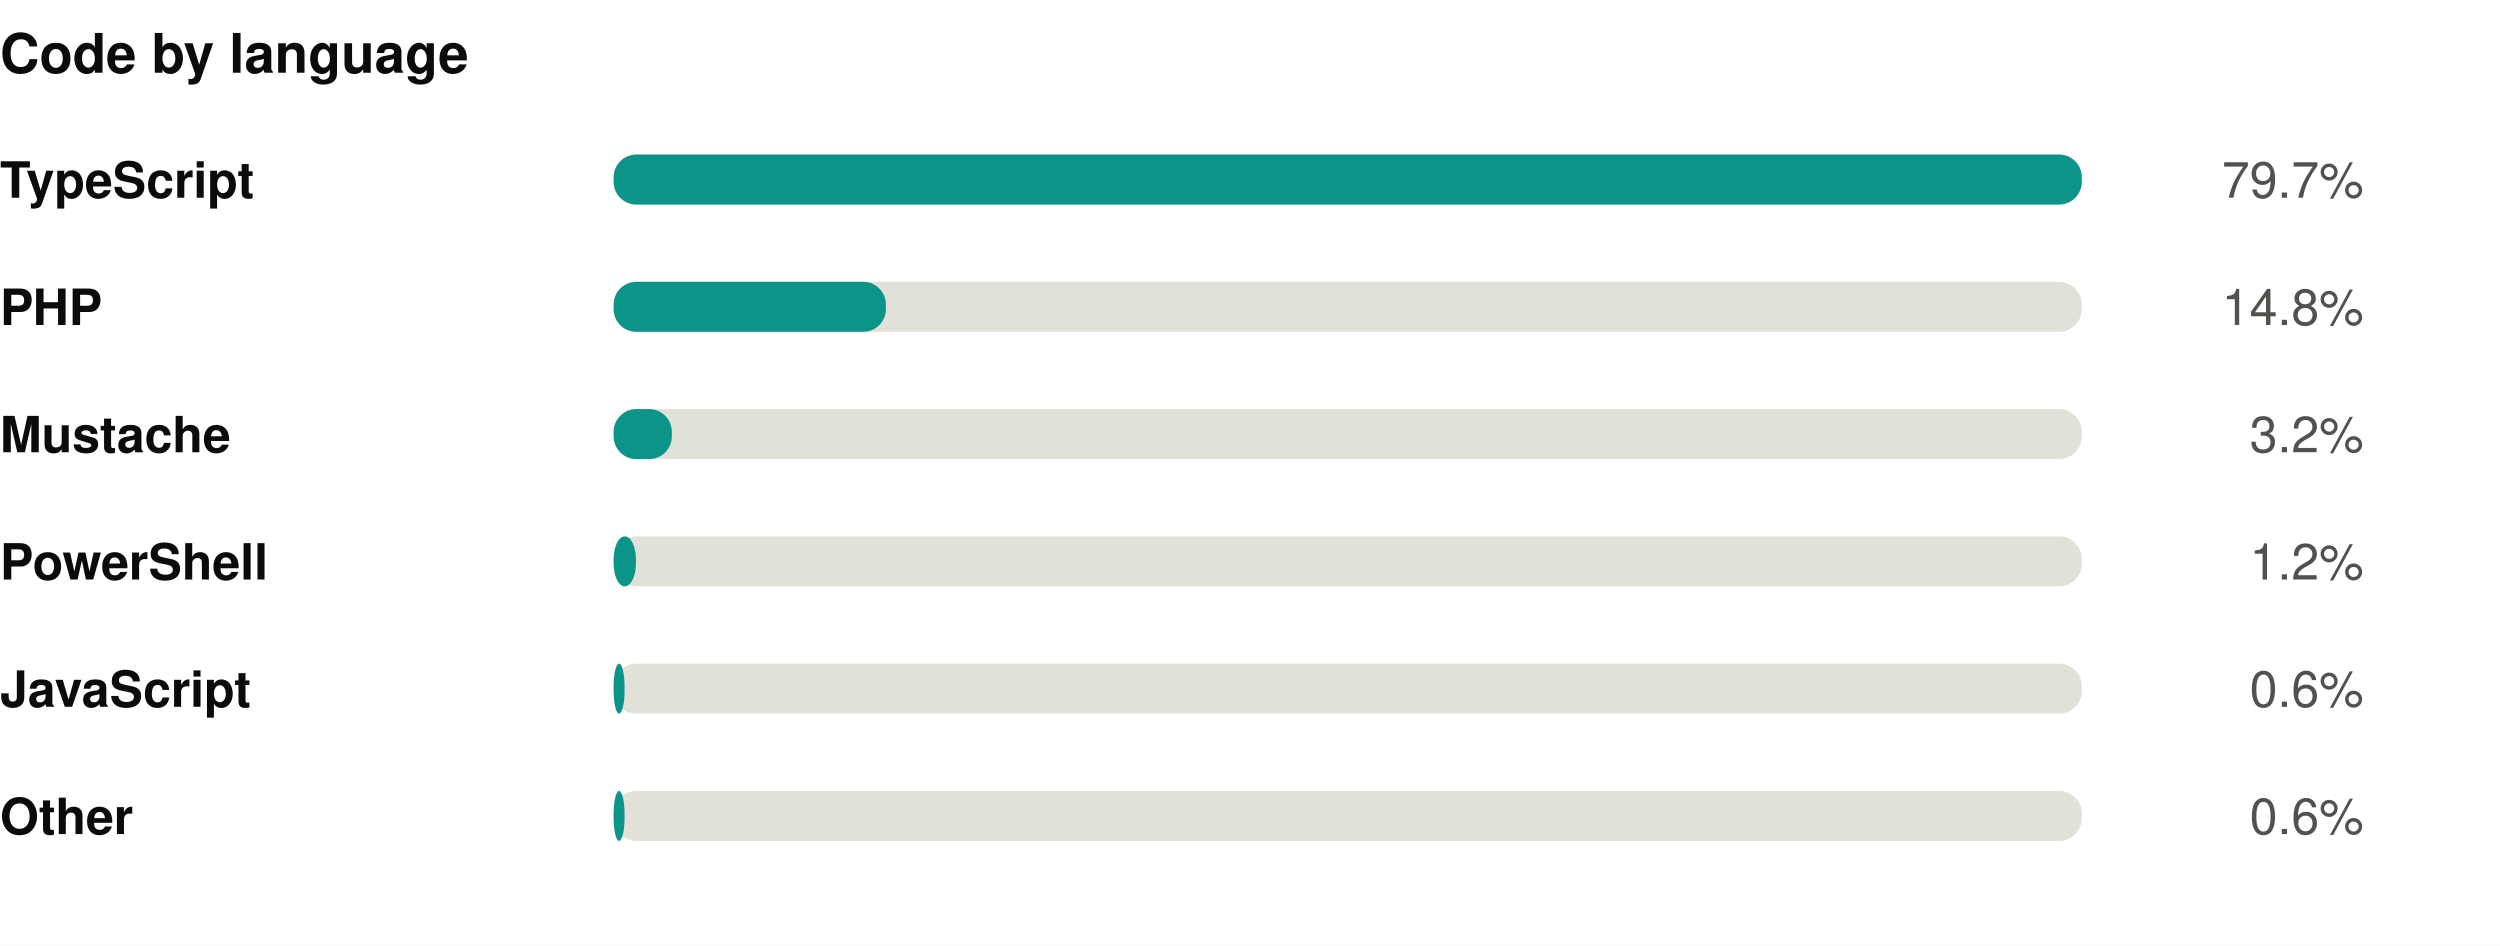
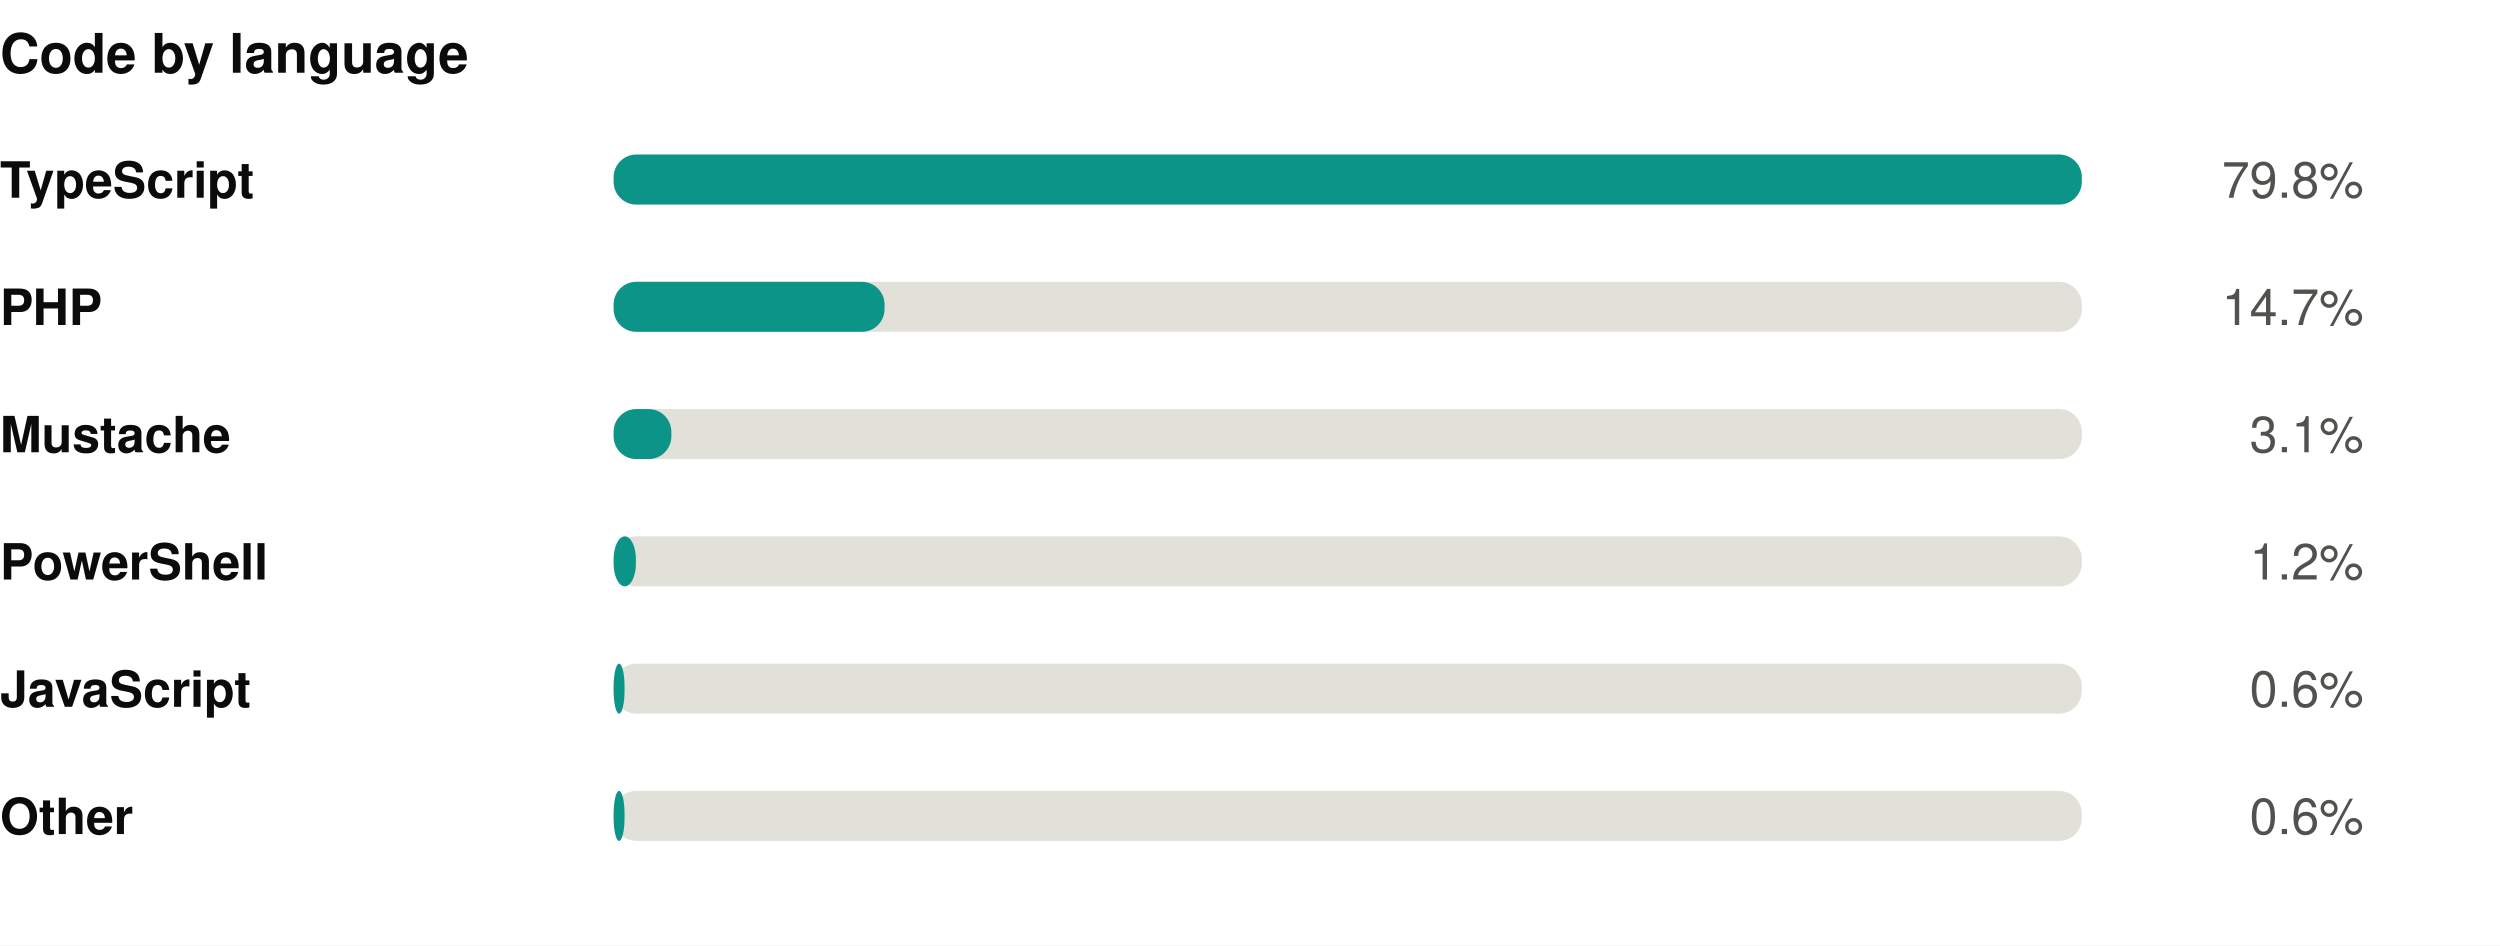
<svg xmlns="http://www.w3.org/2000/svg" width="550" height="208" viewBox="0 0 550 208" role="img">
  <rect width="550" height="208" fill="#ffffff" />
  <g transform="translate(0,0)">
    <text x="0" y="16" font-family="-apple-system,BlinkMacSystemFont,'Segoe UI',Helvetica,Arial,sans-serif" font-size="12" font-weight="700" fill="#0b0b0b" text-anchor="start">Code by language</text>
    <text x="0" y="43.5" font-family="-apple-system,BlinkMacSystemFont,'Segoe UI',Helvetica,Arial,sans-serif" font-size="11" font-weight="600" fill="#0b0b0b" text-anchor="start">TypeScript</text>
    <rect x="135" y="34" width="323" height="11" rx="5" fill="#e1e0d9" />
    <rect x="135" y="34" width="323.0" height="11" rx="5" fill="#0d9488" />
-     <text x="520" y="43.5" font-family="-apple-system,BlinkMacSystemFont,'Segoe UI',Helvetica,Arial,sans-serif" font-size="11" font-weight="400" fill="#52514e" text-anchor="end">79.7%</text>
+     <text x="520" y="43.5" font-family="-apple-system,BlinkMacSystemFont,'Segoe UI',Helvetica,Arial,sans-serif" font-size="11" font-weight="400" fill="#52514e" text-anchor="end">79.8%</text>
    <text x="0" y="71.5" font-family="-apple-system,BlinkMacSystemFont,'Segoe UI',Helvetica,Arial,sans-serif" font-size="11" font-weight="600" fill="#0b0b0b" text-anchor="start">PHP</text>
    <rect x="135" y="62" width="323" height="11" rx="5" fill="#e1e0d9" />
-     <rect x="135" y="62" width="59.9" height="11" rx="5" fill="#0d9488" />
-     <text x="520" y="71.5" font-family="-apple-system,BlinkMacSystemFont,'Segoe UI',Helvetica,Arial,sans-serif" font-size="11" font-weight="400" fill="#52514e" text-anchor="end">14.8%</text>
+     <rect x="135" y="62" width="59.6" height="11" rx="5" fill="#0d9488" />
+     <text x="520" y="71.5" font-family="-apple-system,BlinkMacSystemFont,'Segoe UI',Helvetica,Arial,sans-serif" font-size="11" font-weight="400" fill="#52514e" text-anchor="end">14.7%</text>
    <text x="0" y="99.5" font-family="-apple-system,BlinkMacSystemFont,'Segoe UI',Helvetica,Arial,sans-serif" font-size="11" font-weight="600" fill="#0b0b0b" text-anchor="start">Mustache</text>
    <rect x="135" y="90" width="323" height="11" rx="5" fill="#e1e0d9" />
-     <rect x="135" y="90" width="12.8" height="11" rx="5" fill="#0d9488" />
-     <text x="520" y="99.5" font-family="-apple-system,BlinkMacSystemFont,'Segoe UI',Helvetica,Arial,sans-serif" font-size="11" font-weight="400" fill="#52514e" text-anchor="end">3.2%</text>
+     <rect x="135" y="90" width="12.7" height="11" rx="5" fill="#0d9488" />
+     <text x="520" y="99.5" font-family="-apple-system,BlinkMacSystemFont,'Segoe UI',Helvetica,Arial,sans-serif" font-size="11" font-weight="400" fill="#52514e" text-anchor="end">3.1%</text>
    <text x="0" y="127.5" font-family="-apple-system,BlinkMacSystemFont,'Segoe UI',Helvetica,Arial,sans-serif" font-size="11" font-weight="600" fill="#0b0b0b" text-anchor="start">PowerShell</text>
    <rect x="135" y="118" width="323" height="11" rx="5" fill="#e1e0d9" />
    <rect x="135" y="118" width="4.9" height="11" rx="5" fill="#0d9488" />
    <text x="520" y="127.5" font-family="-apple-system,BlinkMacSystemFont,'Segoe UI',Helvetica,Arial,sans-serif" font-size="11" font-weight="400" fill="#52514e" text-anchor="end">1.2%</text>
    <text x="0" y="155.5" font-family="-apple-system,BlinkMacSystemFont,'Segoe UI',Helvetica,Arial,sans-serif" font-size="11" font-weight="600" fill="#0b0b0b" text-anchor="start">JavaScript</text>
    <rect x="135" y="146" width="323" height="11" rx="5" fill="#e1e0d9" />
    <rect x="135" y="146" width="2.4" height="11" rx="5" fill="#0d9488" />
    <text x="520" y="155.5" font-family="-apple-system,BlinkMacSystemFont,'Segoe UI',Helvetica,Arial,sans-serif" font-size="11" font-weight="400" fill="#52514e" text-anchor="end">0.6%</text>
    <text x="0" y="183.5" font-family="-apple-system,BlinkMacSystemFont,'Segoe UI',Helvetica,Arial,sans-serif" font-size="11" font-weight="600" fill="#0b0b0b" text-anchor="start">Other</text>
    <rect x="135" y="174" width="323" height="11" rx="5" fill="#e1e0d9" />
    <rect x="135" y="174" width="2.4" height="11" rx="5" fill="#0d9488" />
    <text x="520" y="183.5" font-family="-apple-system,BlinkMacSystemFont,'Segoe UI',Helvetica,Arial,sans-serif" font-size="11" font-weight="400" fill="#52514e" text-anchor="end">0.6%</text>
  </g>
</svg>
